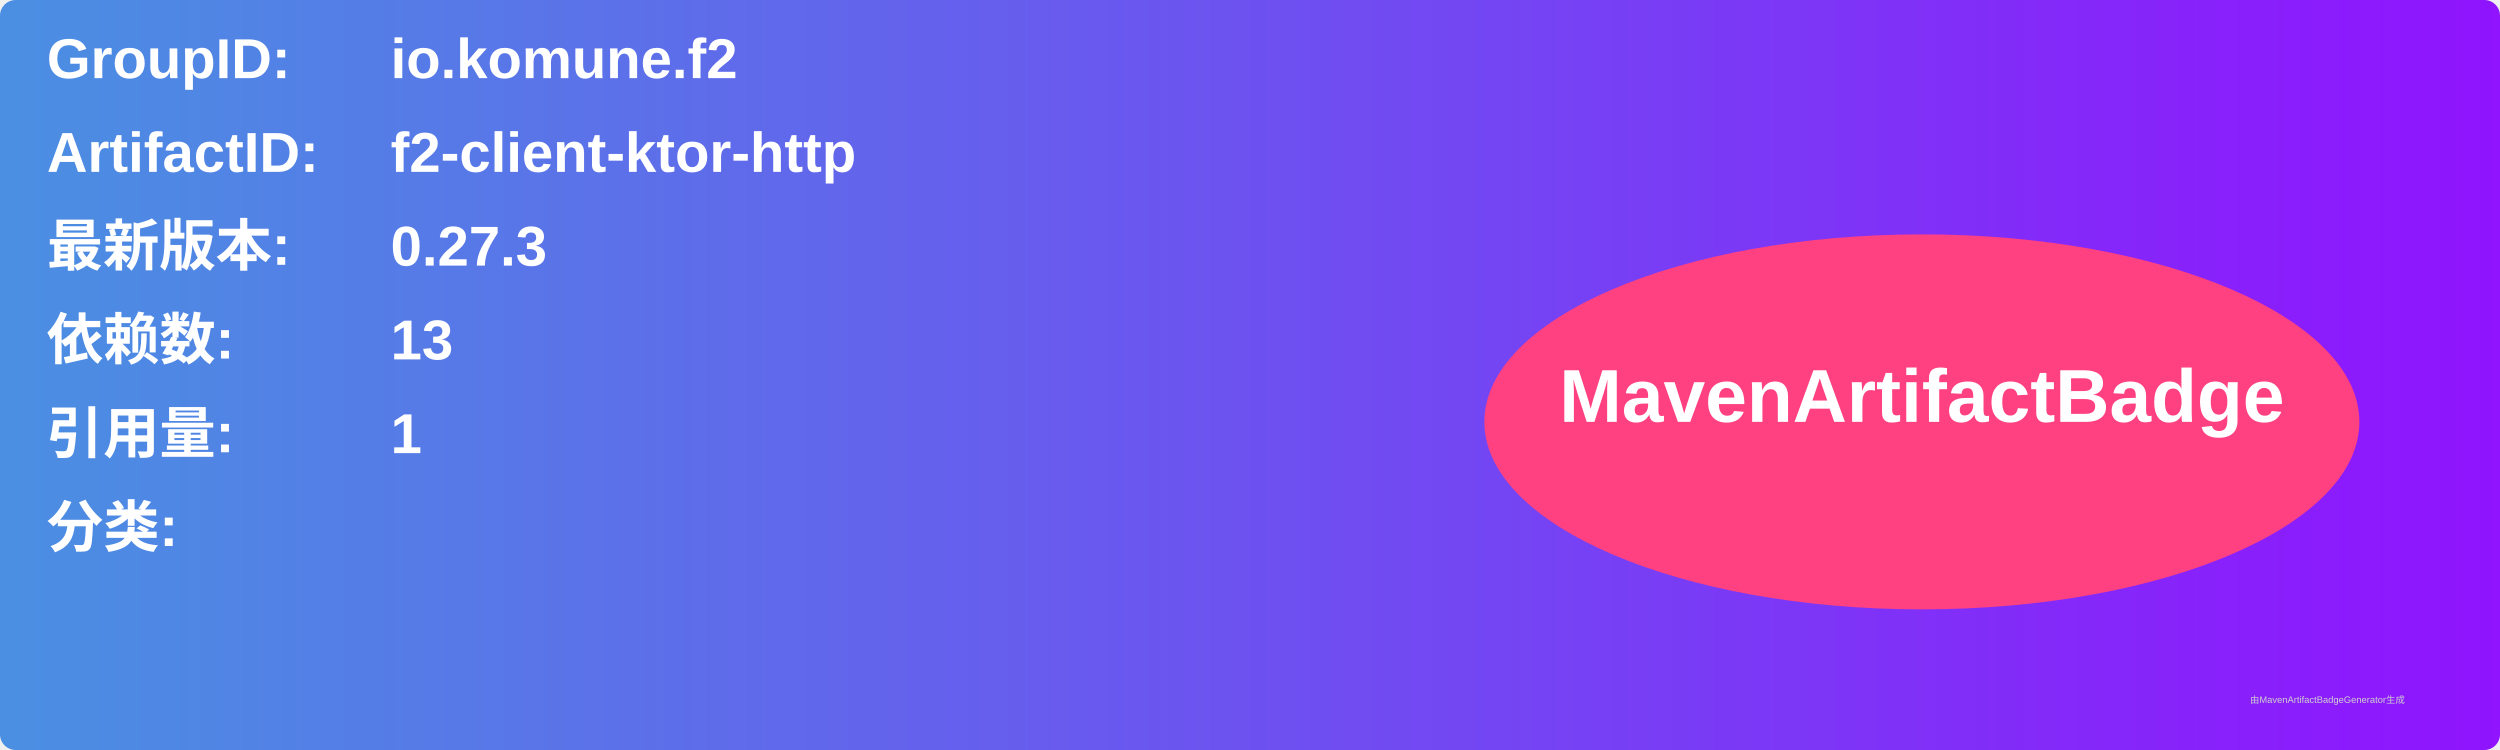
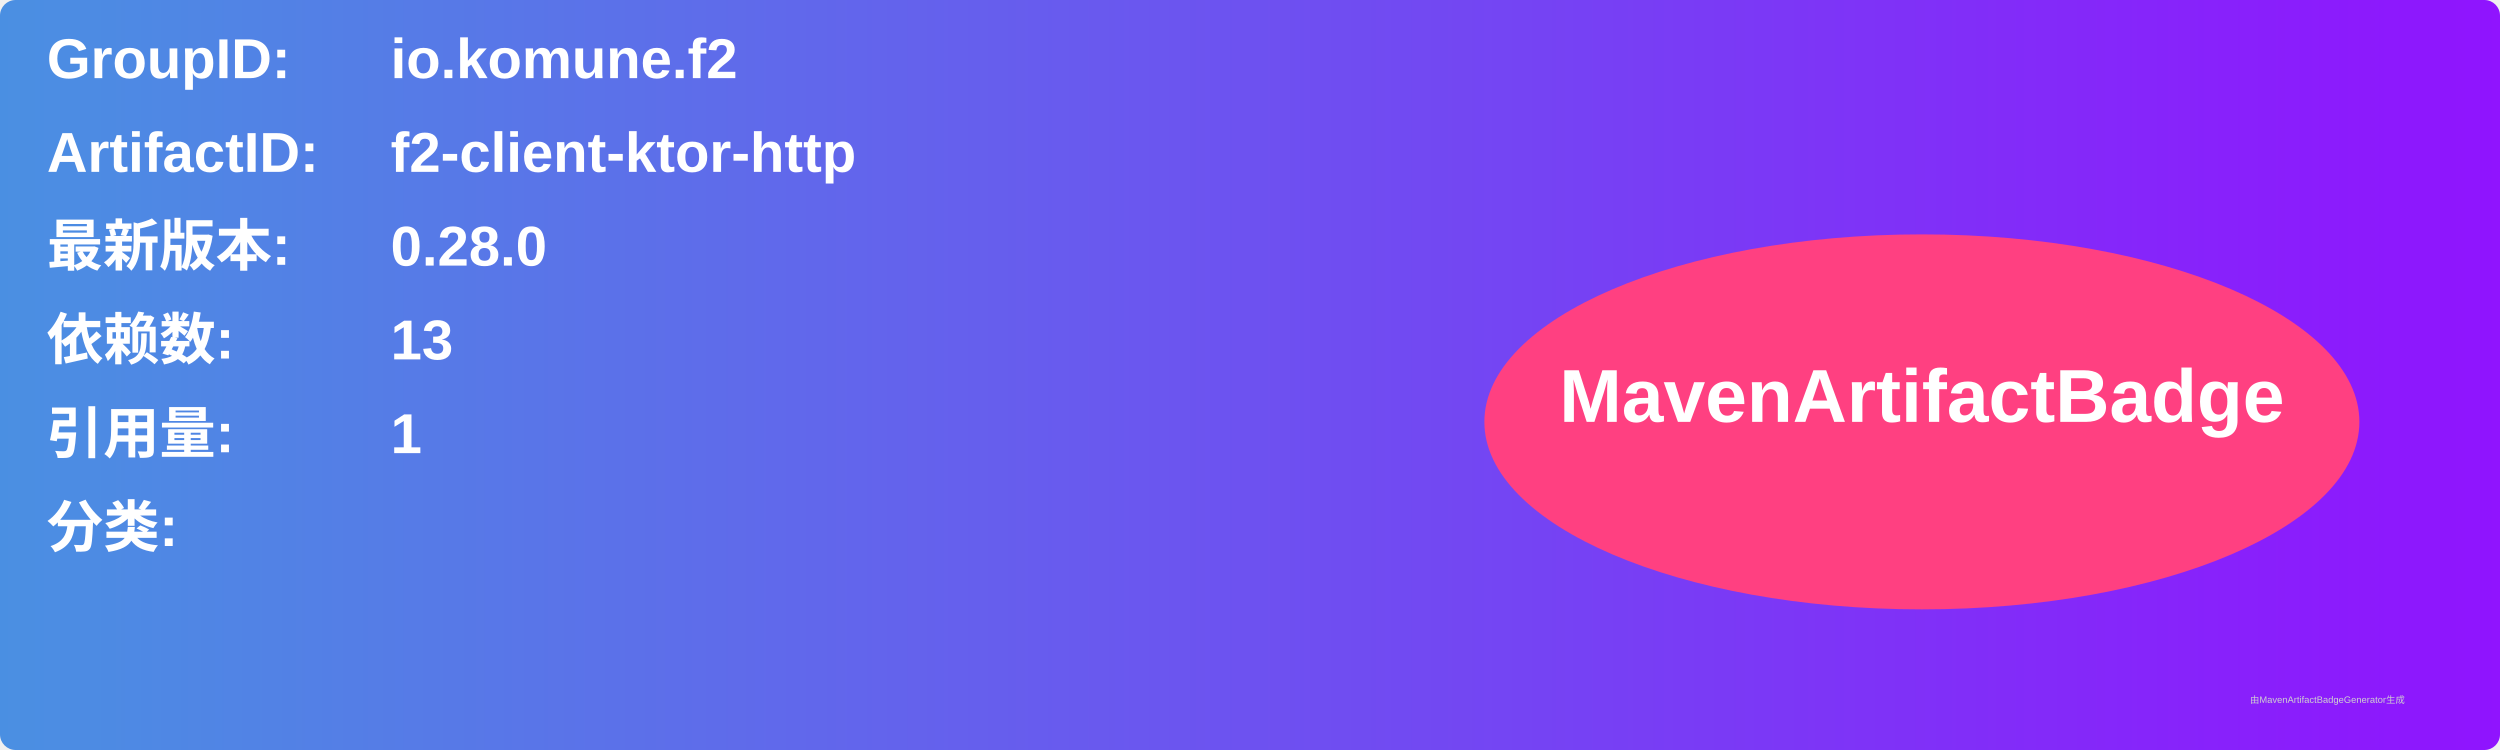
<svg xmlns="http://www.w3.org/2000/svg" width="800" height="240" viewBox="0 0 800 240">
  <linearGradient id="grad" x1="0%" y1="0%" x2="100%" y2="0%">
    <stop offset="0%" stop-color="#4a90e2" />
    <stop offset="100%" stop-color="#9013fe" />
  </linearGradient>
  <rect width="100%" height="100%" rx="5" ry="5" fill="url(#grad)" />
  <g transform="translate(15, 15)">
    <text x="0" y="10" font-family="Arial" font-size="18" fill="white" font-weight="bold" width="260">GroupID:</text>
    <text x="110" y="10" font-family="Arial" font-size="18" fill="white" font-weight="bold" width="460">io.komune.f2</text>
    <text x="0" y="40" font-family="Arial" font-size="18" fill="white" font-weight="bold" width="260">ArtifactID:</text>
    <text x="110" y="40" font-family="Arial" font-size="18" fill="white" font-weight="bold" width="460">f2-client-ktor-http</text>
    <text x="0" y="70" font-family="Arial" font-size="18" fill="white" font-weight="bold">最新版本:</text>
    <text x="110" y="70" font-family="Arial" font-size="18" fill="white" font-weight="bold">
-       <tspan font-weight="bold">0.27.3</tspan>
+       <tspan font-weight="bold">0.28.0</tspan>
    </text>
    <text x="0" y="100" font-family="Arial" font-size="18" fill="white" font-weight="bold">依赖数: </text>
    <text x="110" y="100" font-family="Arial" font-size="18" fill="white">
      <tspan font-weight="bold">13</tspan>
    </text>
    <text x="0" y="130" font-family="Arial" font-size="18" fill="white" font-weight="bold">引用量: </text>
    <text x="110" y="130" font-family="Arial" font-size="18" fill="white">
      <tspan font-weight="bold">1</tspan>
    </text>
    <text x="0" y="160" font-family="Arial" font-size="18" fill="white" font-weight="bold">分类:</text>
    <text x="10" y="190" font-family="Arial" font-size="10" fill="white">
      <tspan font-weight="bold" />
    </text>
    <ellipse cx="600" cy="120" rx="140" ry="60" fill="#ff4081" />
    <text x="600" y="120" text-anchor="middle" font-family="Arial" font-size="24" fill="white" font-weight="bold">MavenArtifactBadge</text>
  </g>
  <text x="720" y="225" font-family="Arial" font-size="3" fill="#d0d0d0">由MavenArtifactBadgeGenerator生成</text>
</svg>
